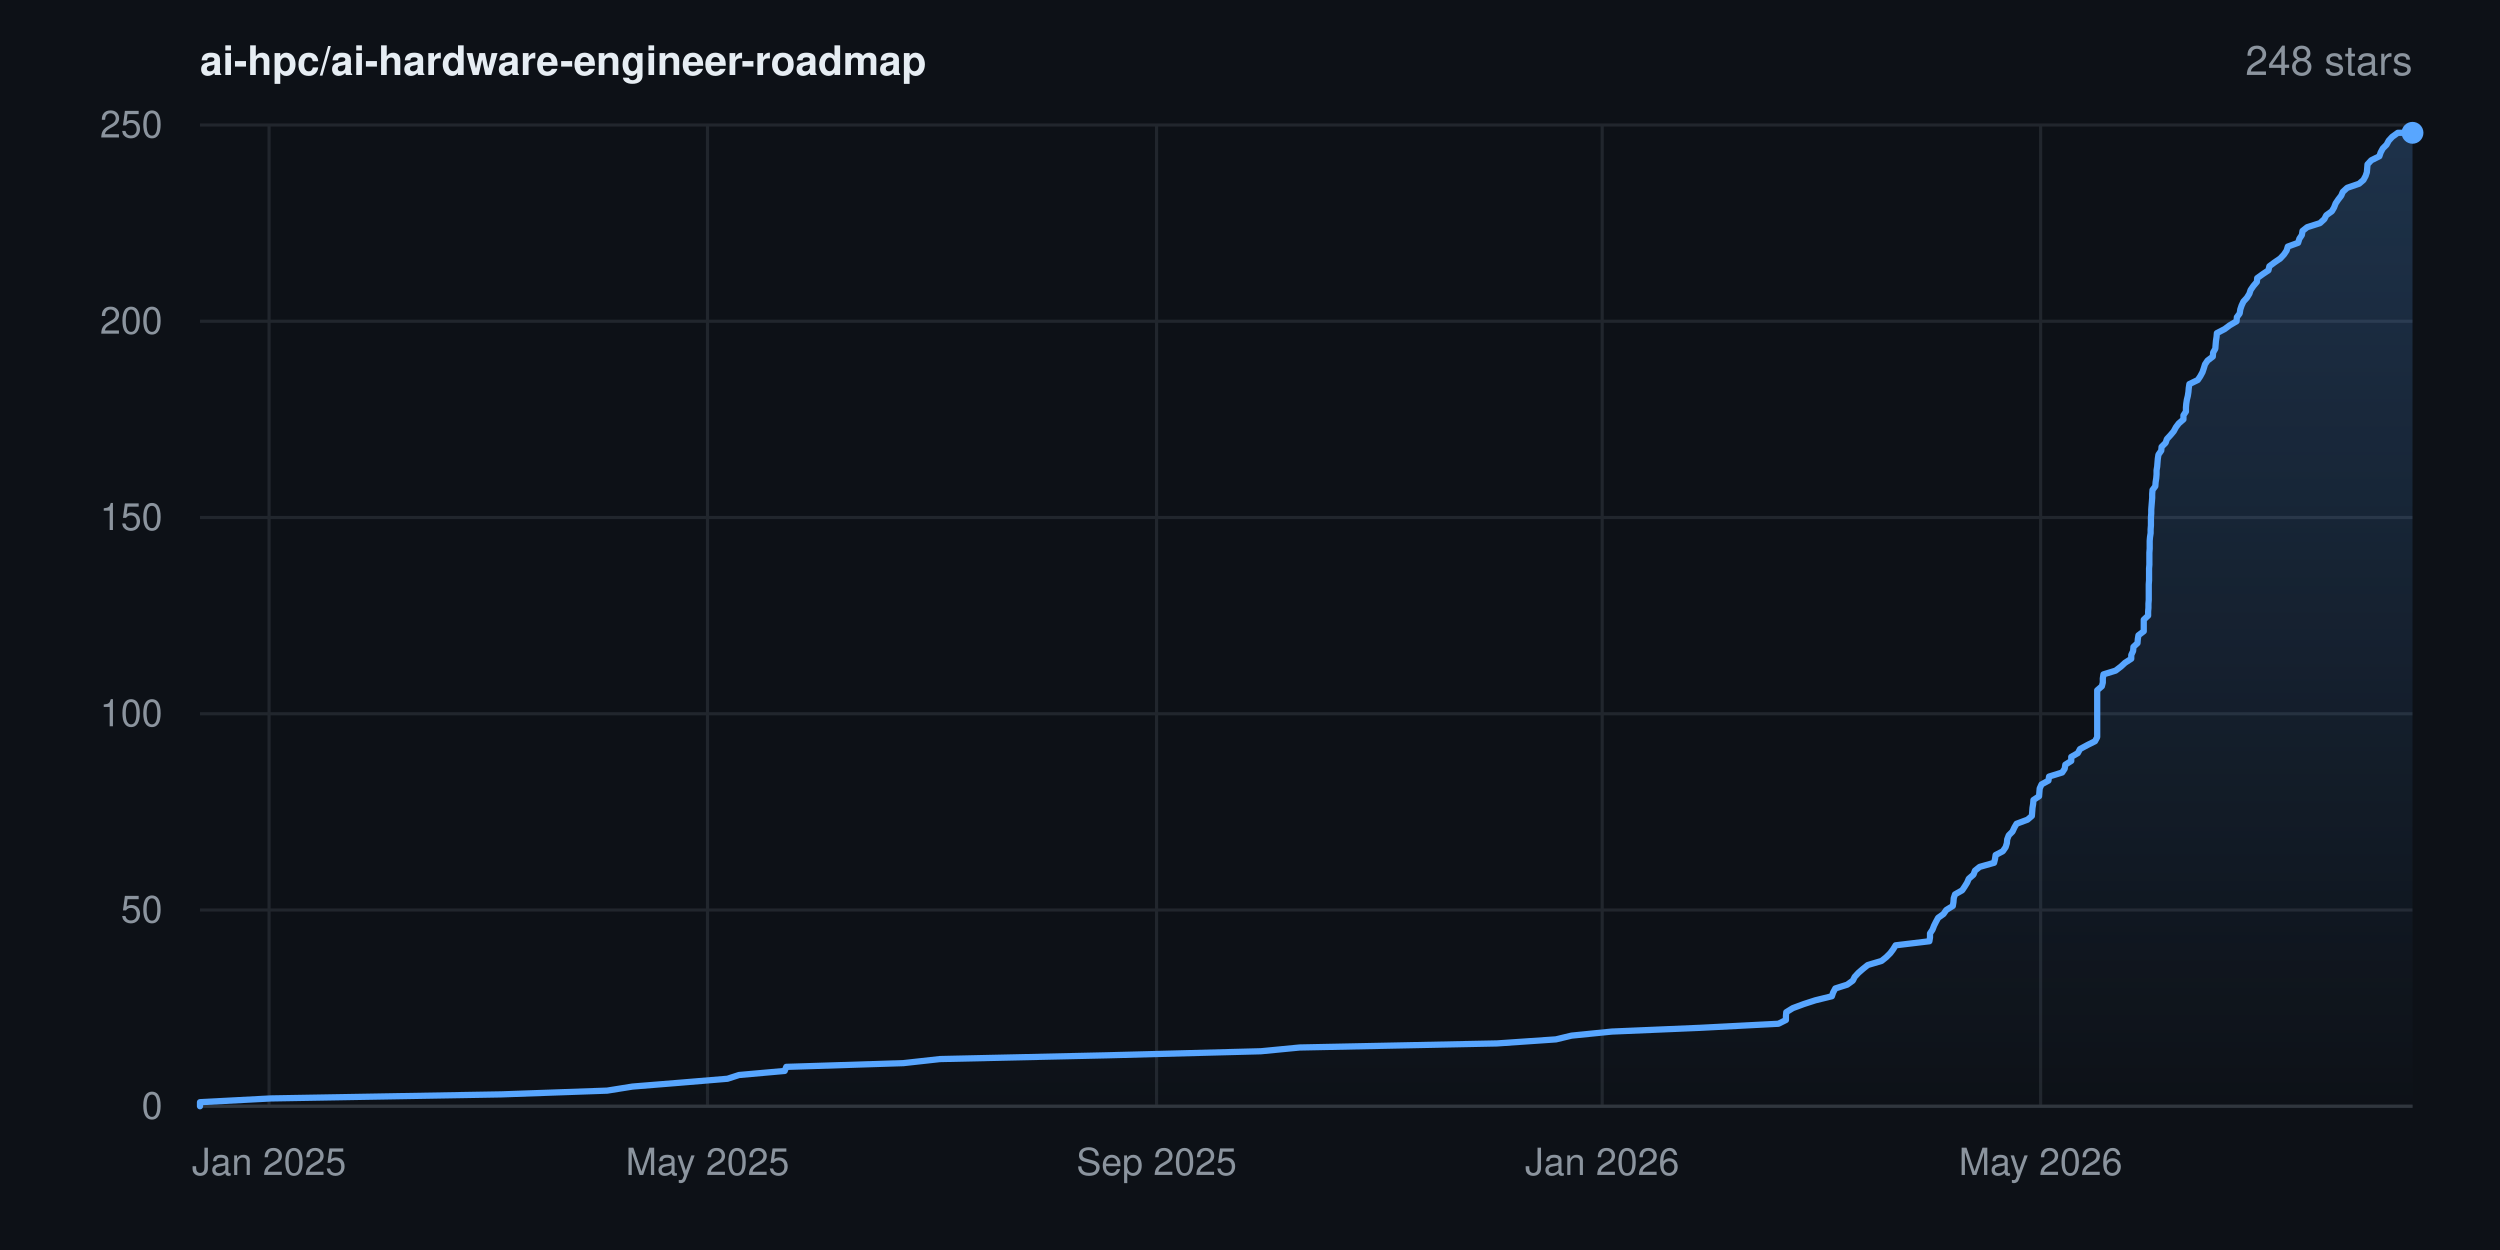
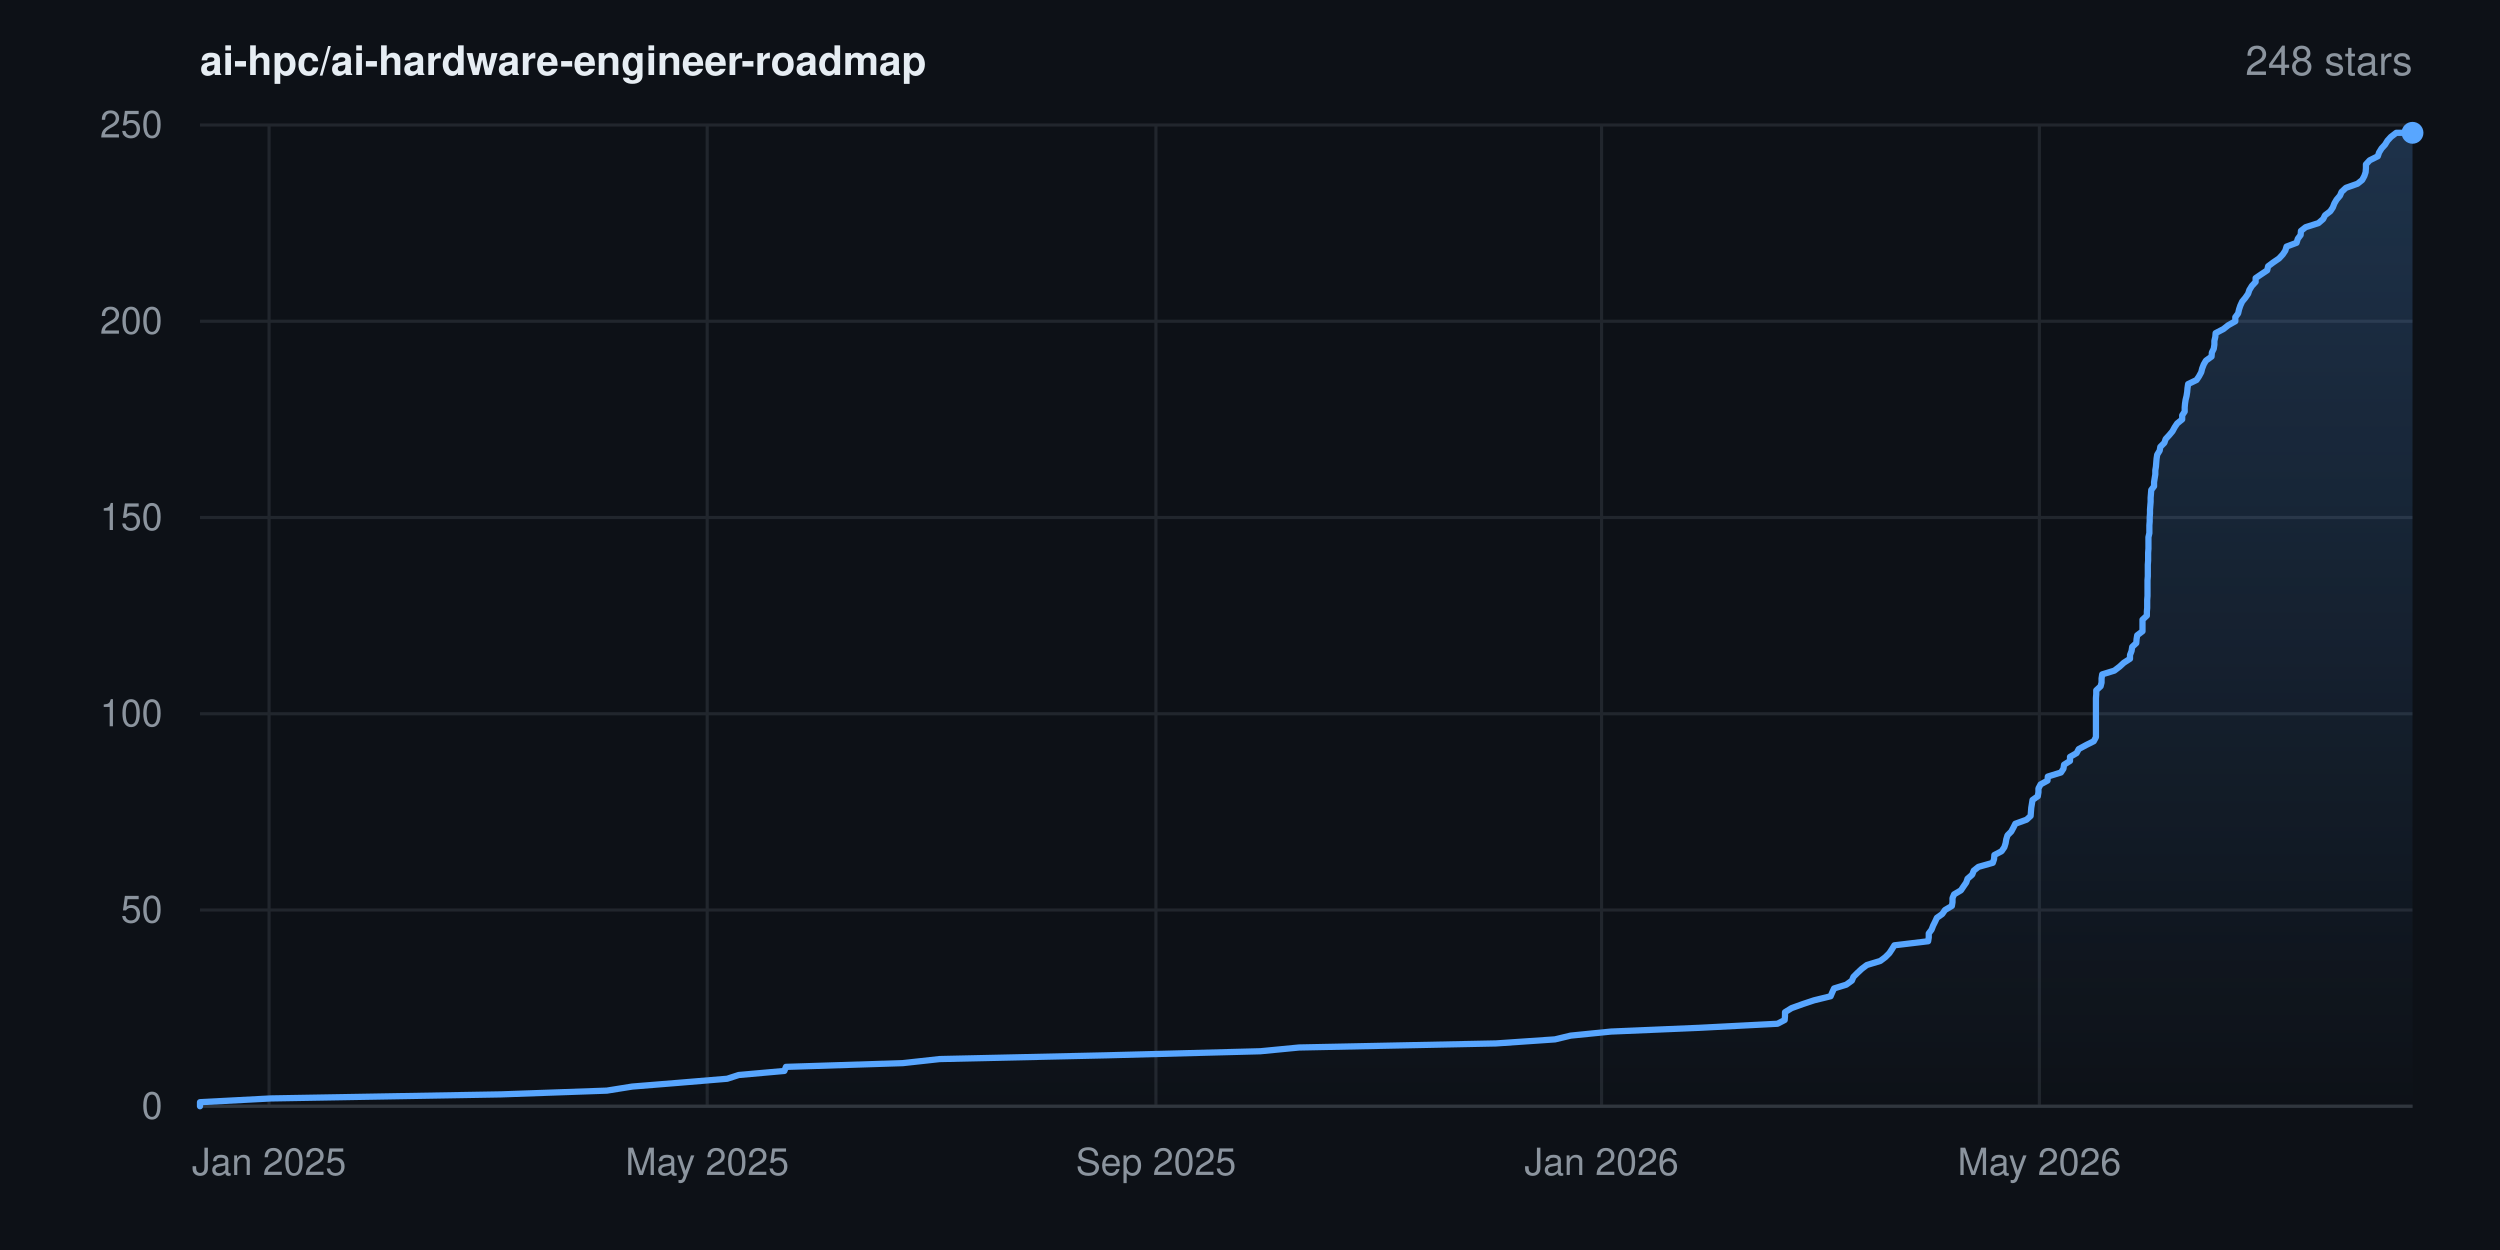
<svg xmlns="http://www.w3.org/2000/svg" width="800" height="400" viewBox="0 0 800 400" font-family="-apple-system,BlinkMacSystemFont,'Segoe UI',Helvetica,Arial,sans-serif" role="img" aria-label="Star history for ai-hpc/ai-hardware-engineer-roadmap: 248 stars">
  <rect width="800" height="400" fill="#0d1117" />
  <defs>
    <linearGradient id="area" x1="0" y1="0" x2="0" y2="1">
      <stop offset="0%" stop-color="#58a6ff" stop-opacity="0.22" />
      <stop offset="100%" stop-color="#58a6ff" stop-opacity="0" />
    </linearGradient>
  </defs>
  <line x1="64" y1="354.0" x2="772" y2="354.0" stroke="#21262d" stroke-width="1" />
  <text x="52" y="358.0" text-anchor="end" font-size="12" fill="#8b949e">0</text>
  <line x1="64" y1="291.2" x2="772" y2="291.2" stroke="#21262d" stroke-width="1" />
  <text x="52" y="295.2" text-anchor="end" font-size="12" fill="#8b949e">50</text>
  <line x1="64" y1="228.4" x2="772" y2="228.4" stroke="#21262d" stroke-width="1" />
  <text x="52" y="232.4" text-anchor="end" font-size="12" fill="#8b949e">100</text>
  <line x1="64" y1="165.6" x2="772" y2="165.6" stroke="#21262d" stroke-width="1" />
  <text x="52" y="169.6" text-anchor="end" font-size="12" fill="#8b949e">150</text>
  <line x1="64" y1="102.8" x2="772" y2="102.8" stroke="#21262d" stroke-width="1" />
  <text x="52" y="106.8" text-anchor="end" font-size="12" fill="#8b949e">200</text>
  <line x1="64" y1="40.0" x2="772" y2="40.0" stroke="#21262d" stroke-width="1" />
  <text x="52" y="44.0" text-anchor="end" font-size="12" fill="#8b949e">250</text>
  <line x1="86.1" y1="40" x2="86.1" y2="354" stroke="#21262d" stroke-width="1" />
  <text x="86.1" y="376" text-anchor="middle" font-size="12" fill="#8b949e">Jan 2025</text>
-   <line x1="226.4" y1="40" x2="226.4" y2="354" stroke="#21262d" stroke-width="1" />
-   <text x="226.4" y="376" text-anchor="middle" font-size="12" fill="#8b949e">May 2025</text>
-   <line x1="370.1" y1="40" x2="370.1" y2="354" stroke="#21262d" stroke-width="1" />
-   <text x="370.1" y="376" text-anchor="middle" font-size="12" fill="#8b949e">Sep 2025</text>
-   <line x1="512.7" y1="40" x2="512.7" y2="354" stroke="#21262d" stroke-width="1" />
-   <text x="512.7" y="376" text-anchor="middle" font-size="12" fill="#8b949e">Jan 2026</text>
-   <line x1="653.0" y1="40" x2="653.0" y2="354" stroke="#21262d" stroke-width="1" />
-   <text x="653.0" y="376" text-anchor="middle" font-size="12" fill="#8b949e">May 2026</text>
+   <line x1="226.3" y1="40" x2="226.3" y2="354" stroke="#21262d" stroke-width="1" />
+   <text x="226.3" y="376" text-anchor="middle" font-size="12" fill="#8b949e">May 2025</text>
+   <line x1="369.9" y1="40" x2="369.9" y2="354" stroke="#21262d" stroke-width="1" />
+   <text x="369.9" y="376" text-anchor="middle" font-size="12" fill="#8b949e">Sep 2025</text>
+   <line x1="512.5" y1="40" x2="512.5" y2="354" stroke="#21262d" stroke-width="1" />
+   <text x="512.5" y="376" text-anchor="middle" font-size="12" fill="#8b949e">Jan 2026</text>
+   <line x1="652.6" y1="40" x2="652.6" y2="354" stroke="#21262d" stroke-width="1" />
+   <text x="652.6" y="376" text-anchor="middle" font-size="12" fill="#8b949e">May 2026</text>
  <line x1="64" y1="354" x2="772" y2="354" stroke="#30363d" stroke-width="1" />
-   <polygon points="64.0,354.0 64.0,354.0 64.0,352.7 86.7,351.5 160.5,350.2 194.3,349.0 202.4,347.7 217.2,346.5 232.8,345.2 236.5,344.0 251.1,342.7 251.6,341.4 289.1,340.2 300.8,338.9 354.2,337.7 403.5,336.4 415.9,335.2 479.0,333.9 497.9,332.6 502.9,331.4 515.8,330.1 544.1,328.9 569.1,327.6 571.5,326.4 571.5,325.1 571.6,323.9 573.7,322.6 577.2,321.3 580.9,320.1 586.2,318.8 586.6,317.6 587.3,316.3 591.1,315.1 592.9,313.8 593.5,312.6 594.7,311.3 596.2,310.0 597.7,308.8 602.1,307.5 603.6,306.3 604.9,305.0 605.8,303.8 606.6,302.5 617.4,301.2 617.6,300.0 617.6,298.7 618.4,297.5 618.9,296.2 619.5,295.0 620.2,293.7 621.9,292.5 622.8,291.2 624.9,289.9 625.1,288.7 625.2,287.4 625.6,286.2 627.9,284.9 628.7,283.7 629.5,282.4 630.0,281.2 631.5,279.9 632.0,278.6 633.5,277.4 638.1,276.1 638.4,274.9 638.6,273.6 640.9,272.4 641.8,271.1 642.2,269.8 642.3,268.6 642.8,267.3 644.0,266.1 644.6,264.8 645.3,263.6 648.8,262.3 650.2,261.1 650.3,259.8 650.4,258.5 650.6,257.3 650.7,256.0 652.5,254.8 652.6,253.5 652.7,252.3 653.3,251.0 655.5,249.8 655.7,248.5 659.9,247.2 660.7,246.0 660.9,244.7 662.8,243.5 662.8,242.2 664.9,241.0 665.6,239.7 668.0,238.4 670.4,237.2 671.1,235.9 671.1,234.7 671.1,233.4 671.1,232.2 671.1,230.9 671.1,229.7 671.1,228.4 671.1,227.1 671.1,225.9 671.1,224.6 671.1,223.4 671.1,222.1 671.1,220.9 672.6,219.6 672.9,218.4 672.9,217.1 673.1,215.8 677.0,214.6 678.7,213.3 680.0,212.1 682.0,210.8 682.0,209.6 682.6,208.3 682.7,207.0 684.0,205.8 684.1,204.5 684.3,203.3 686.0,202.0 686.0,200.8 686.0,199.5 686.0,198.3 687.4,197.0 687.4,195.7 687.5,194.5 687.5,193.2 687.6,192.0 687.6,190.7 687.6,189.5 687.6,188.2 687.6,187.0 687.7,185.7 687.7,184.4 687.7,183.2 687.7,181.9 687.8,180.7 687.8,179.4 687.8,178.2 687.8,176.9 687.9,175.6 687.9,174.4 687.9,173.1 688.0,171.9 688.2,170.6 688.2,169.4 688.3,168.1 688.3,166.9 688.3,165.6 688.4,164.3 688.4,163.1 688.5,161.8 688.6,160.6 688.7,159.3 688.7,158.1 688.8,156.8 689.7,155.6 689.8,154.3 690.0,153.0 690.1,151.8 690.1,150.5 690.3,149.3 690.4,148.0 690.5,146.8 690.7,145.5 691.6,144.2 691.7,143.0 693.0,141.7 693.4,140.5 694.6,139.2 695.6,138.0 696.3,136.7 697.2,135.5 698.7,134.2 698.7,132.9 699.5,131.7 699.5,130.4 699.6,129.2 699.8,127.9 700.1,126.7 700.3,125.4 700.4,124.2 700.6,122.9 703.3,121.6 704.1,120.4 704.8,119.1 705.2,117.9 705.6,116.6 706.4,115.4 708.1,114.1 708.2,112.8 708.9,111.6 709.0,110.3 709.1,109.1 709.3,107.8 709.4,106.6 711.9,105.3 713.5,104.1 715.7,102.8 715.8,101.5 716.7,100.3 716.9,99.0 717.3,97.8 717.9,96.5 719.0,95.3 719.8,94.0 720.2,92.8 721.1,91.5 722.2,90.2 722.3,89.0 724.1,87.7 725.9,86.5 726.2,85.2 727.8,84.0 729.7,82.7 730.9,81.4 731.7,80.2 732.1,78.9 735.4,77.7 735.8,76.4 736.6,75.2 736.8,73.9 738.3,72.7 742.4,71.4 743.8,70.1 744.4,68.9 746.2,67.6 746.9,66.4 747.4,65.1 748.2,63.9 749.2,62.6 749.7,61.4 751.1,60.1 754.9,58.8 756.3,57.6 757.0,56.3 757.4,55.1 757.5,53.8 757.6,52.6 758.8,51.3 761.4,50.0 761.8,48.8 762.5,47.5 763.7,46.3 764.4,45.0 765.5,43.8 767.3,42.5 772.0,42.5 772.0,354.0" fill="url(#area)" />
-   <polyline points="64.0,354.0 64.0,352.7 86.7,351.5 160.5,350.2 194.3,349.0 202.4,347.7 217.2,346.5 232.8,345.2 236.5,344.0 251.1,342.7 251.6,341.4 289.1,340.2 300.8,338.9 354.2,337.7 403.5,336.4 415.9,335.2 479.0,333.9 497.9,332.6 502.9,331.4 515.8,330.1 544.1,328.9 569.1,327.6 571.5,326.4 571.5,325.1 571.6,323.9 573.7,322.6 577.2,321.3 580.9,320.1 586.2,318.8 586.6,317.6 587.3,316.3 591.1,315.1 592.9,313.8 593.5,312.6 594.7,311.3 596.2,310.0 597.7,308.8 602.1,307.5 603.6,306.3 604.9,305.0 605.8,303.8 606.6,302.5 617.4,301.2 617.6,300.0 617.6,298.7 618.4,297.5 618.9,296.2 619.5,295.0 620.2,293.7 621.9,292.5 622.8,291.2 624.9,289.9 625.1,288.7 625.2,287.4 625.6,286.2 627.9,284.9 628.7,283.7 629.5,282.4 630.0,281.2 631.5,279.9 632.0,278.6 633.5,277.4 638.1,276.1 638.4,274.9 638.6,273.6 640.9,272.4 641.8,271.1 642.2,269.8 642.3,268.6 642.8,267.3 644.0,266.1 644.6,264.8 645.3,263.6 648.8,262.3 650.2,261.1 650.3,259.8 650.4,258.5 650.6,257.3 650.7,256.0 652.5,254.8 652.6,253.5 652.7,252.3 653.3,251.0 655.5,249.8 655.7,248.5 659.9,247.2 660.7,246.0 660.9,244.7 662.8,243.5 662.8,242.2 664.9,241.0 665.6,239.7 668.0,238.4 670.4,237.2 671.1,235.9 671.1,234.7 671.1,233.4 671.1,232.2 671.1,230.9 671.1,229.7 671.1,228.4 671.1,227.1 671.1,225.9 671.1,224.6 671.1,223.4 671.1,222.1 671.1,220.9 672.6,219.6 672.9,218.4 672.9,217.1 673.1,215.8 677.0,214.6 678.7,213.3 680.0,212.1 682.0,210.8 682.0,209.6 682.6,208.3 682.7,207.0 684.0,205.8 684.1,204.5 684.3,203.3 686.0,202.0 686.0,200.8 686.0,199.5 686.0,198.3 687.4,197.0 687.4,195.7 687.5,194.5 687.5,193.2 687.6,192.0 687.6,190.7 687.6,189.5 687.6,188.2 687.6,187.0 687.7,185.7 687.7,184.4 687.7,183.2 687.7,181.9 687.8,180.7 687.8,179.4 687.8,178.2 687.8,176.9 687.9,175.6 687.9,174.4 687.9,173.1 688.0,171.9 688.2,170.6 688.2,169.4 688.3,168.1 688.3,166.9 688.3,165.6 688.4,164.3 688.4,163.1 688.5,161.8 688.6,160.6 688.7,159.3 688.7,158.1 688.8,156.8 689.7,155.6 689.8,154.3 690.0,153.0 690.1,151.8 690.1,150.5 690.3,149.3 690.4,148.0 690.5,146.8 690.7,145.5 691.6,144.2 691.7,143.0 693.0,141.7 693.4,140.5 694.6,139.2 695.6,138.0 696.3,136.7 697.2,135.5 698.7,134.2 698.7,132.9 699.5,131.7 699.5,130.4 699.6,129.2 699.8,127.9 700.1,126.7 700.3,125.4 700.4,124.2 700.6,122.9 703.3,121.6 704.1,120.4 704.8,119.1 705.2,117.9 705.6,116.6 706.4,115.4 708.1,114.1 708.2,112.8 708.9,111.6 709.0,110.3 709.1,109.1 709.3,107.8 709.4,106.6 711.9,105.3 713.5,104.1 715.7,102.8 715.8,101.5 716.7,100.3 716.9,99.0 717.3,97.8 717.9,96.5 719.0,95.3 719.8,94.0 720.2,92.8 721.1,91.5 722.2,90.2 722.3,89.0 724.1,87.7 725.9,86.5 726.2,85.2 727.8,84.0 729.7,82.7 730.9,81.4 731.7,80.2 732.1,78.9 735.4,77.7 735.8,76.4 736.6,75.2 736.8,73.9 738.3,72.7 742.4,71.4 743.8,70.1 744.4,68.9 746.2,67.6 746.9,66.4 747.4,65.1 748.2,63.9 749.2,62.6 749.7,61.4 751.1,60.1 754.9,58.8 756.3,57.6 757.0,56.3 757.4,55.1 757.5,53.8 757.6,52.6 758.8,51.3 761.4,50.0 761.8,48.8 762.5,47.5 763.7,46.3 764.4,45.0 765.5,43.8 767.3,42.5 772.0,42.5" fill="none" stroke="#58a6ff" stroke-width="2" stroke-linejoin="round" stroke-linecap="round" />
+   <polygon points="64.0,354.0 64.0,354.0 64.0,352.7 86.7,351.5 160.4,350.2 194.2,349.0 202.3,347.7 217.1,346.5 232.7,345.2 236.4,344.0 251.0,342.7 251.5,341.4 288.9,340.2 300.7,338.9 354.1,337.7 403.3,336.4 415.7,335.2 478.7,333.9 497.6,332.6 502.6,331.4 515.5,330.1 543.8,328.9 568.8,327.6 571.1,326.4 571.2,325.1 571.2,323.9 573.3,322.6 576.9,321.3 580.5,320.1 585.8,318.8 586.3,317.6 586.9,316.3 590.8,315.1 592.6,313.8 593.1,312.6 594.4,311.3 595.8,310.0 597.4,308.8 601.7,307.5 603.3,306.3 604.6,305.0 605.4,303.8 606.2,302.5 617.0,301.2 617.2,300.0 617.2,298.7 618.1,297.5 618.6,296.2 619.2,295.0 619.8,293.7 621.5,292.5 622.4,291.2 624.6,289.9 624.8,288.7 624.8,287.4 625.3,286.2 627.5,284.9 628.3,283.7 629.2,282.4 629.6,281.2 631.1,279.9 631.6,278.6 633.1,277.4 637.7,276.1 638.1,274.9 638.2,273.6 640.5,272.4 641.4,271.1 641.8,269.8 642.0,268.6 642.4,267.3 643.6,266.1 644.3,264.8 644.9,263.6 648.5,262.3 649.8,261.1 649.9,259.8 650.0,258.5 650.2,257.3 650.4,256.0 652.1,254.8 652.3,253.5 652.3,252.3 653.0,251.0 655.2,249.8 655.3,248.5 659.5,247.2 660.3,246.0 660.5,244.7 662.4,243.5 662.4,242.2 664.5,241.0 665.2,239.7 667.6,238.4 670.0,237.2 670.7,235.9 670.7,234.7 670.7,233.4 670.7,232.2 670.7,230.9 670.7,229.7 670.7,228.4 670.7,227.1 670.7,225.9 670.7,224.6 670.7,223.4 670.8,222.1 670.8,220.9 672.2,219.6 672.5,218.4 672.5,217.1 672.7,215.8 676.6,214.6 678.3,213.3 679.6,212.1 681.6,210.8 681.6,209.6 682.1,208.3 682.3,207.0 683.6,205.8 683.7,204.5 683.9,203.3 685.6,202.0 685.6,200.8 685.6,199.5 685.6,198.3 687.0,197.0 687.0,195.7 687.1,194.5 687.1,193.2 687.1,192.0 687.2,190.7 687.2,189.5 687.2,188.2 687.2,187.0 687.2,185.7 687.3,184.4 687.3,183.2 687.3,181.9 687.3,180.7 687.4,179.4 687.4,178.2 687.4,176.9 687.5,175.6 687.5,174.4 687.5,173.1 687.5,171.9 687.8,170.6 687.8,169.4 687.8,168.1 687.9,166.9 687.9,165.6 688.0,164.3 688.0,163.1 688.1,161.8 688.2,160.6 688.2,159.3 688.3,158.1 688.4,156.8 689.3,155.6 689.3,154.3 689.5,153.0 689.7,151.8 689.7,150.5 689.9,149.3 690.0,148.0 690.1,146.8 690.3,145.5 691.1,144.2 691.3,143.0 692.6,141.7 693.0,140.5 694.2,139.2 695.2,138.0 695.9,136.7 696.7,135.5 698.3,134.2 698.3,132.9 699.1,131.7 699.1,130.4 699.2,129.2 699.4,127.9 699.7,126.7 699.9,125.4 700.0,124.2 700.2,122.9 702.9,121.6 703.7,120.4 704.4,119.1 704.7,117.9 705.2,116.6 705.9,115.4 707.7,114.1 707.8,112.8 708.4,111.6 708.6,110.3 708.6,109.1 708.9,107.8 709.0,106.6 711.5,105.3 713.0,104.1 715.3,102.8 715.3,101.5 716.2,100.3 716.5,99.0 716.9,97.8 717.5,96.5 718.5,95.3 719.4,94.0 719.8,92.8 720.6,91.5 721.8,90.2 721.8,89.0 723.7,87.7 725.5,86.5 725.8,85.2 727.4,84.0 729.3,82.7 730.5,81.4 731.3,80.2 731.7,78.9 734.9,77.7 735.3,76.4 736.2,75.2 736.3,73.9 737.8,72.7 741.9,71.4 743.4,70.1 744.0,68.9 745.7,67.6 746.5,66.4 747.0,65.1 747.7,63.9 748.8,62.6 749.3,61.4 750.7,60.1 754.4,58.8 755.9,57.6 756.6,56.3 757.0,55.1 757.1,53.8 757.1,52.6 758.3,51.3 760.9,50.0 761.3,48.8 762.1,47.5 763.2,46.3 764.0,45.0 765.1,43.8 766.8,42.5 772.0,42.5 772.0,354.0" fill="url(#area)" />
+   <polyline points="64.0,354.0 64.0,352.7 86.7,351.5 160.4,350.2 194.2,349.0 202.3,347.7 217.1,346.5 232.7,345.2 236.4,344.0 251.0,342.7 251.5,341.4 288.9,340.2 300.7,338.9 354.1,337.7 403.3,336.4 415.7,335.2 478.7,333.9 497.6,332.6 502.6,331.4 515.5,330.1 543.8,328.9 568.8,327.6 571.1,326.4 571.2,325.1 571.2,323.9 573.3,322.6 576.9,321.3 580.5,320.1 585.8,318.8 586.3,317.6 586.9,316.3 590.8,315.1 592.6,313.8 593.1,312.6 594.4,311.3 595.8,310.0 597.4,308.8 601.7,307.5 603.3,306.3 604.6,305.0 605.4,303.8 606.2,302.5 617.0,301.2 617.2,300.0 617.2,298.7 618.1,297.5 618.6,296.2 619.2,295.0 619.8,293.7 621.5,292.5 622.4,291.2 624.6,289.9 624.8,288.7 624.8,287.4 625.3,286.2 627.5,284.9 628.3,283.7 629.2,282.4 629.6,281.2 631.1,279.9 631.6,278.6 633.1,277.4 637.7,276.1 638.1,274.9 638.2,273.6 640.5,272.4 641.4,271.1 641.8,269.8 642.0,268.6 642.4,267.3 643.6,266.1 644.3,264.8 644.9,263.6 648.5,262.3 649.8,261.1 649.9,259.8 650.0,258.5 650.2,257.3 650.4,256.0 652.1,254.8 652.3,253.5 652.3,252.3 653.0,251.0 655.2,249.8 655.3,248.5 659.5,247.2 660.3,246.0 660.5,244.7 662.4,243.5 662.4,242.2 664.5,241.0 665.2,239.7 667.6,238.4 670.0,237.2 670.7,235.9 670.7,234.7 670.7,233.4 670.7,232.2 670.7,230.9 670.7,229.7 670.7,228.4 670.7,227.1 670.7,225.9 670.7,224.6 670.7,223.4 670.8,222.1 670.8,220.9 672.2,219.6 672.5,218.4 672.5,217.1 672.7,215.8 676.6,214.6 678.3,213.3 679.6,212.1 681.6,210.8 681.6,209.6 682.1,208.3 682.3,207.0 683.6,205.8 683.7,204.5 683.9,203.3 685.6,202.0 685.6,200.8 685.6,199.5 685.6,198.3 687.0,197.0 687.0,195.7 687.1,194.5 687.1,193.2 687.1,192.0 687.2,190.7 687.2,189.5 687.2,188.2 687.2,187.0 687.2,185.7 687.3,184.4 687.3,183.2 687.3,181.9 687.3,180.7 687.4,179.4 687.4,178.2 687.4,176.9 687.5,175.6 687.5,174.4 687.5,173.1 687.5,171.9 687.8,170.6 687.8,169.4 687.8,168.1 687.9,166.9 687.9,165.6 688.0,164.3 688.0,163.1 688.1,161.8 688.2,160.6 688.2,159.3 688.3,158.1 688.4,156.8 689.3,155.6 689.3,154.3 689.5,153.0 689.7,151.8 689.7,150.5 689.9,149.3 690.0,148.0 690.1,146.8 690.3,145.5 691.1,144.2 691.3,143.0 692.6,141.7 693.0,140.5 694.2,139.2 695.2,138.0 695.9,136.7 696.7,135.5 698.3,134.2 698.3,132.9 699.1,131.7 699.1,130.4 699.2,129.2 699.4,127.9 699.7,126.7 699.9,125.4 700.0,124.2 700.2,122.9 702.9,121.6 703.7,120.4 704.4,119.1 704.7,117.9 705.2,116.6 705.9,115.4 707.7,114.1 707.8,112.8 708.4,111.6 708.6,110.3 708.6,109.1 708.9,107.8 709.0,106.6 711.5,105.3 713.0,104.1 715.3,102.8 715.3,101.5 716.2,100.3 716.5,99.0 716.9,97.8 717.5,96.5 718.5,95.3 719.4,94.0 719.8,92.8 720.6,91.5 721.8,90.2 721.8,89.0 723.7,87.7 725.5,86.5 725.8,85.2 727.4,84.0 729.3,82.7 730.5,81.4 731.3,80.2 731.7,78.9 734.9,77.7 735.3,76.4 736.2,75.2 736.3,73.9 737.8,72.7 741.9,71.4 743.4,70.1 744.0,68.9 745.7,67.6 746.5,66.4 747.0,65.1 747.7,63.9 748.8,62.6 749.3,61.4 750.7,60.1 754.4,58.8 755.9,57.6 756.6,56.3 757.0,55.1 757.1,53.8 757.1,52.6 758.3,51.3 760.9,50.0 761.3,48.8 762.1,47.5 763.2,46.3 764.0,45.0 765.1,43.8 766.8,42.5 772.0,42.5" fill="none" stroke="#58a6ff" stroke-width="2" stroke-linejoin="round" stroke-linecap="round" />
  <circle cx="772.0" cy="42.5" r="3.5" fill="#58a6ff" />
  <text x="64" y="24" font-size="13" font-weight="600" fill="#e6edf3">ai-hpc/ai-hardware-engineer-roadmap</text>
  <text x="772" y="24" text-anchor="end" font-size="13" fill="#8b949e">248 stars</text>
</svg>
